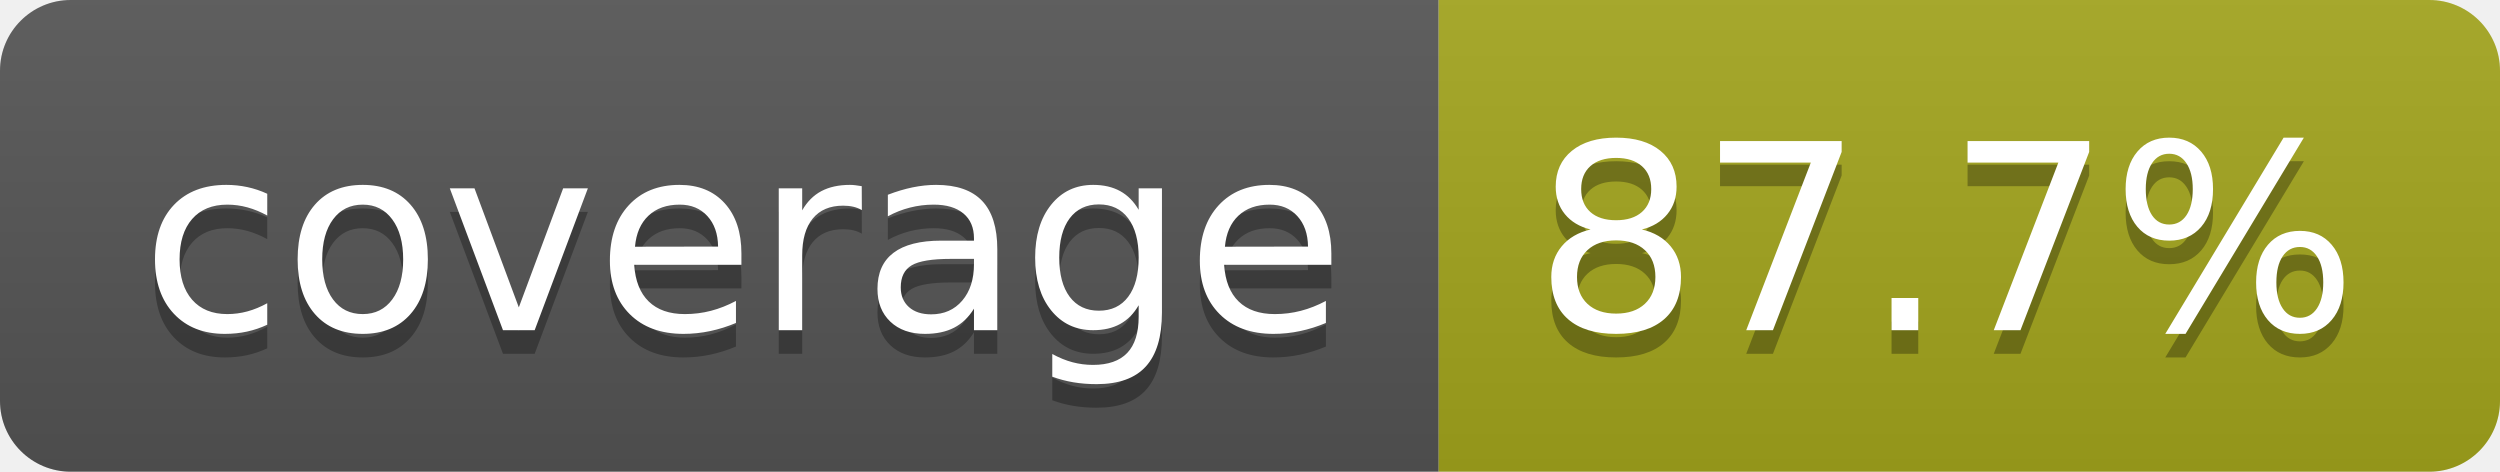
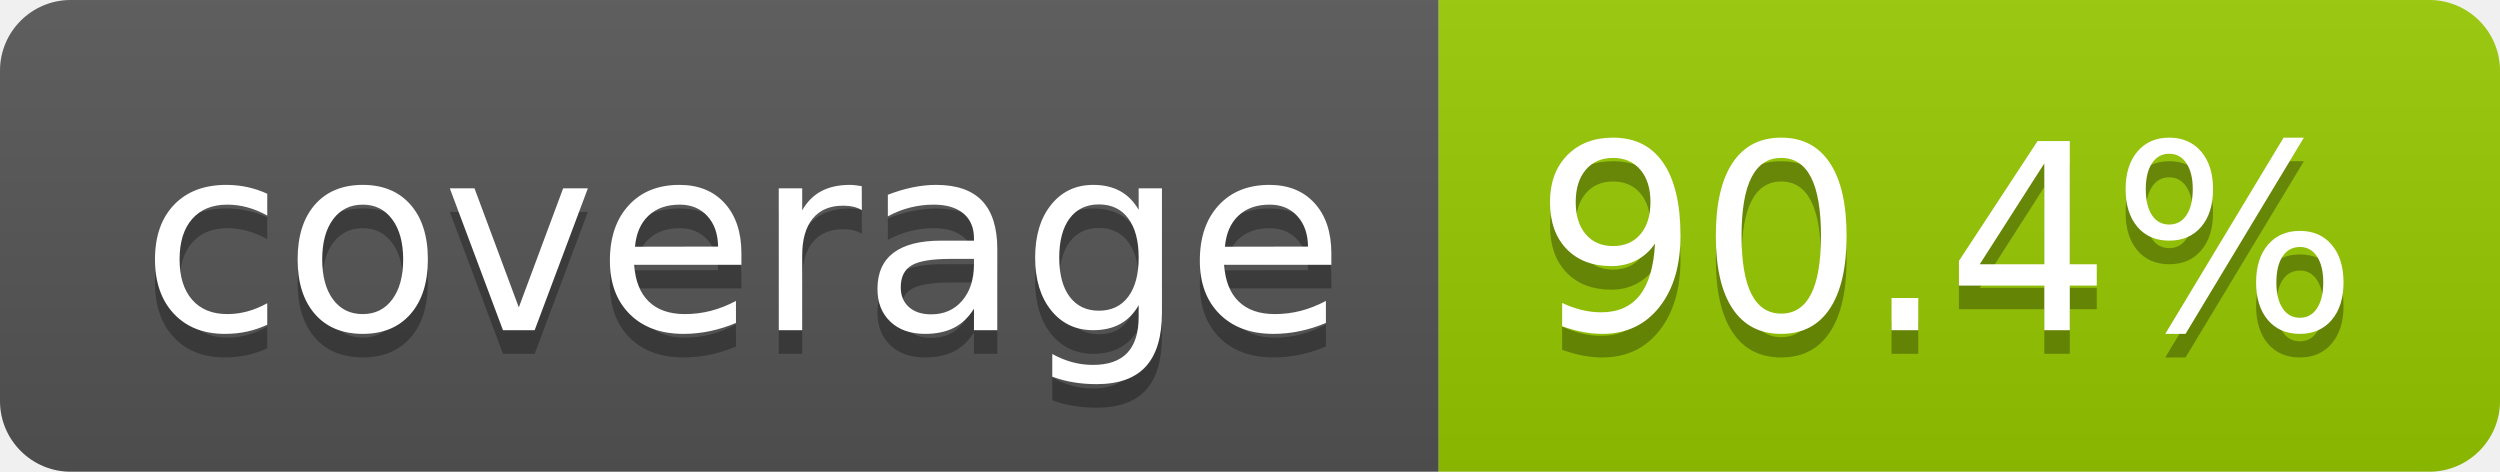
- <svg xmlns="http://www.w3.org/2000/svg" width="106" height="20" role="img" aria-label="coverage: 87.7%">
+ <svg xmlns="http://www.w3.org/2000/svg" width="106" height="20" role="img" aria-label="coverage: 90.4%">
  <linearGradient id="s" x2="0" y2="100%">
    <stop offset="0" stop-color="#bbb" stop-opacity=".1" />
    <stop offset="1" stop-opacity=".1" />
  </linearGradient>
  <clipPath id="r">
    <rect width="106" height="20" rx="3" fill="#fff" />
  </clipPath>
  <g clip-path="url(#r)">
    <rect width="61" height="20" fill="#555" />
-     <rect x="61" width="45" height="20" fill="#a4a61d" />
+     <rect x="61" width="45" height="20" fill="#97ca00" />
    <rect width="106" height="20" fill="url(#s)" />
  </g>
  <g fill="#fff" text-anchor="middle" font-family="Verdana,Geneva,DejaVu Sans,sans-serif" text-rendering="geometricPrecision" font-size="110">
    <text aria-hidden="true" x="315" y="150" fill="#010101" fill-opacity=".3" transform="scale(.1)" textLength="510">coverage</text>
    <text x="315" y="140" transform="scale(.1)" fill="#fff" textLength="510">coverage</text>
-     <text aria-hidden="true" x="825" y="150" fill="#010101" fill-opacity=".3" transform="scale(.1)" textLength="350">87.7%</text>
-     <text x="825" y="140" transform="scale(.1)" fill="#fff" textLength="350">87.7%</text>
+     <text aria-hidden="true" x="825" y="150" fill="#010101" fill-opacity=".3" transform="scale(.1)" textLength="350">90.4%</text>
+     <text x="825" y="140" transform="scale(.1)" fill="#fff" textLength="350">90.4%</text>
  </g>
</svg>
